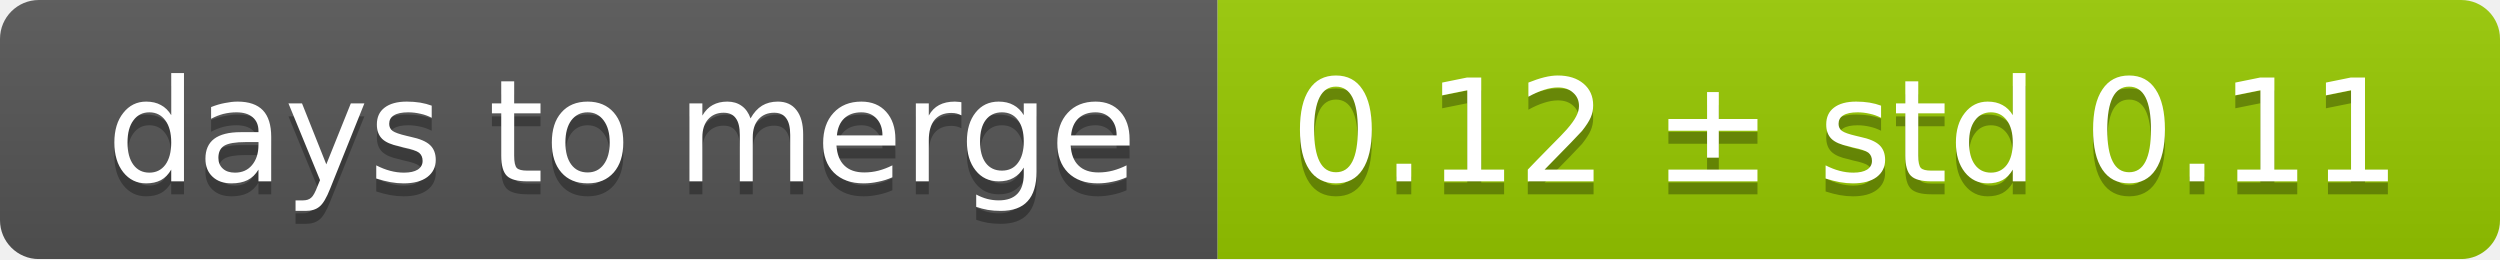
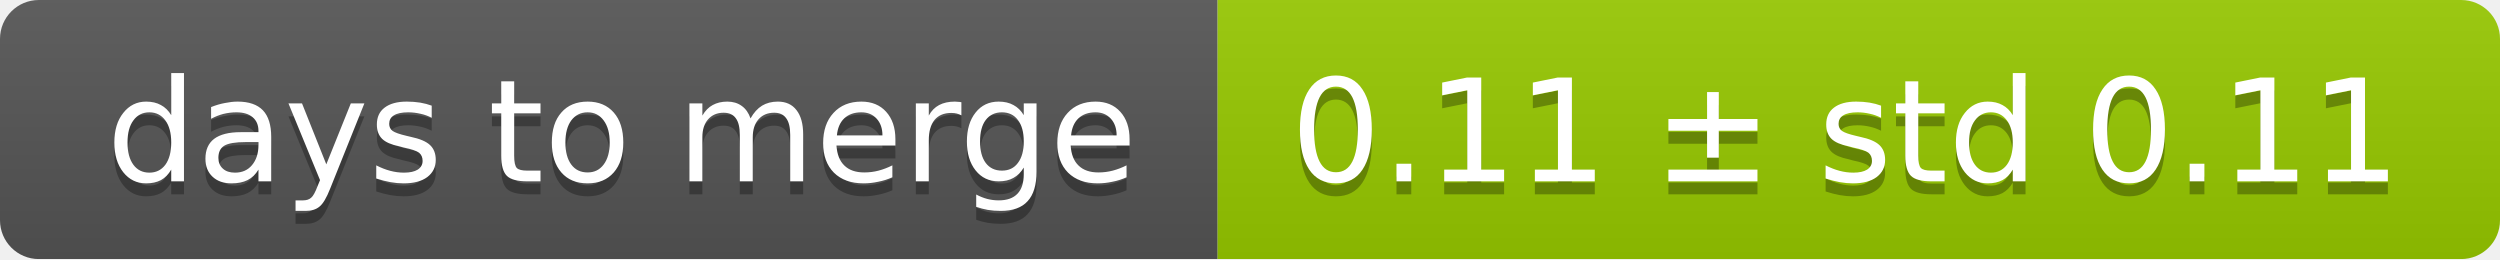
<svg xmlns="http://www.w3.org/2000/svg" width="193" height="20">
  <linearGradient id="smooth" x2="0" y2="100%">
    <stop offset="0" stop-color="#bbb" stop-opacity=".1" />
    <stop offset="1" stop-opacity=".1" />
  </linearGradient>
  <mask id="round">
    <rect width="193" height="20" rx="3" fill="#fff" />
  </mask>
  <g mask="url(#round)">
    <rect width="94" height="20" fill="#555" />
    <rect x="94" width="99" height="20" fill="#97ca00" />
    <rect width="193" height="20" fill="url(#smooth)" />
  </g>
  <g fill="#fff" text-anchor="middle" font-family="DejaVu Sans,Verdana,Geneva,sans-serif" font-size="11">
    <text x="48" y="15" fill="#010101" fill-opacity=".3">days to merge</text>
    <text x="48" y="14">days to merge</text>
-     <text x="142.5" y="15" fill="#010101" fill-opacity=".3">0.12 ± std 0.11</text>
-     <text x="142.5" y="14">0.12 ± std 0.11</text>
+     <text x="142.5" y="15" fill="#010101" fill-opacity=".3">0.11 ± std 0.11</text>
+     <text x="142.5" y="14">0.11 ± std 0.11</text>
  </g>
</svg>
